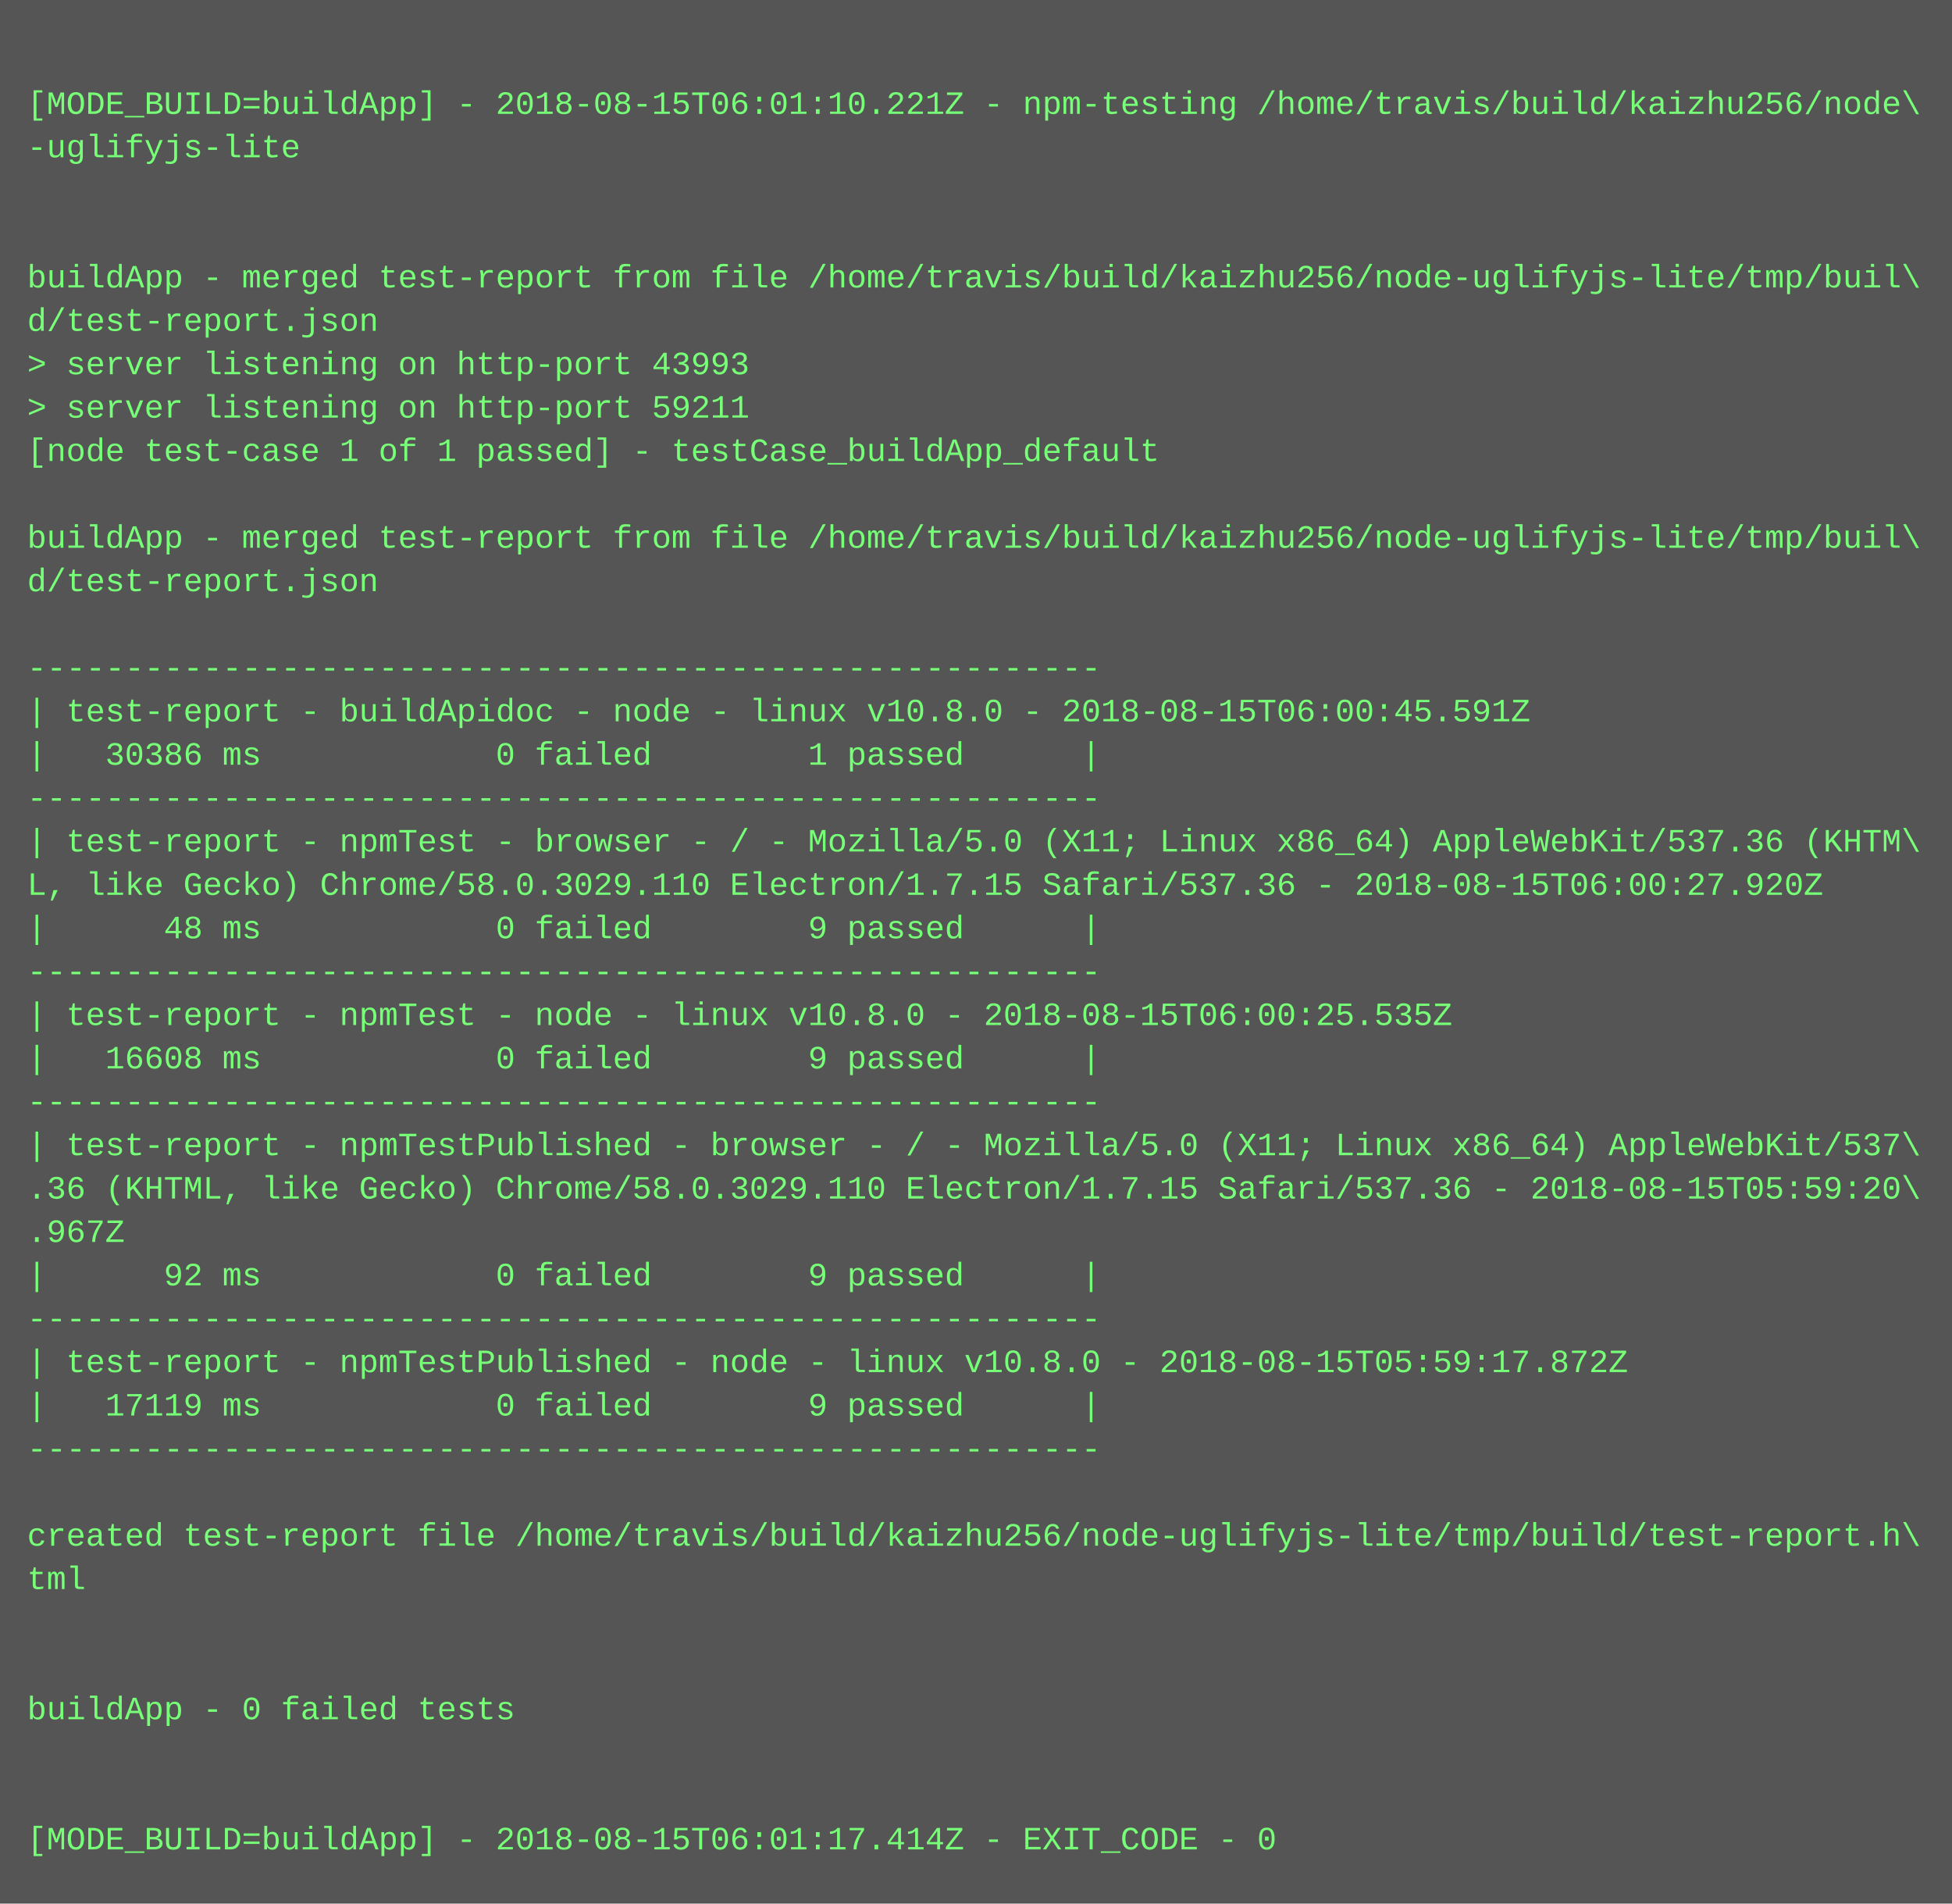
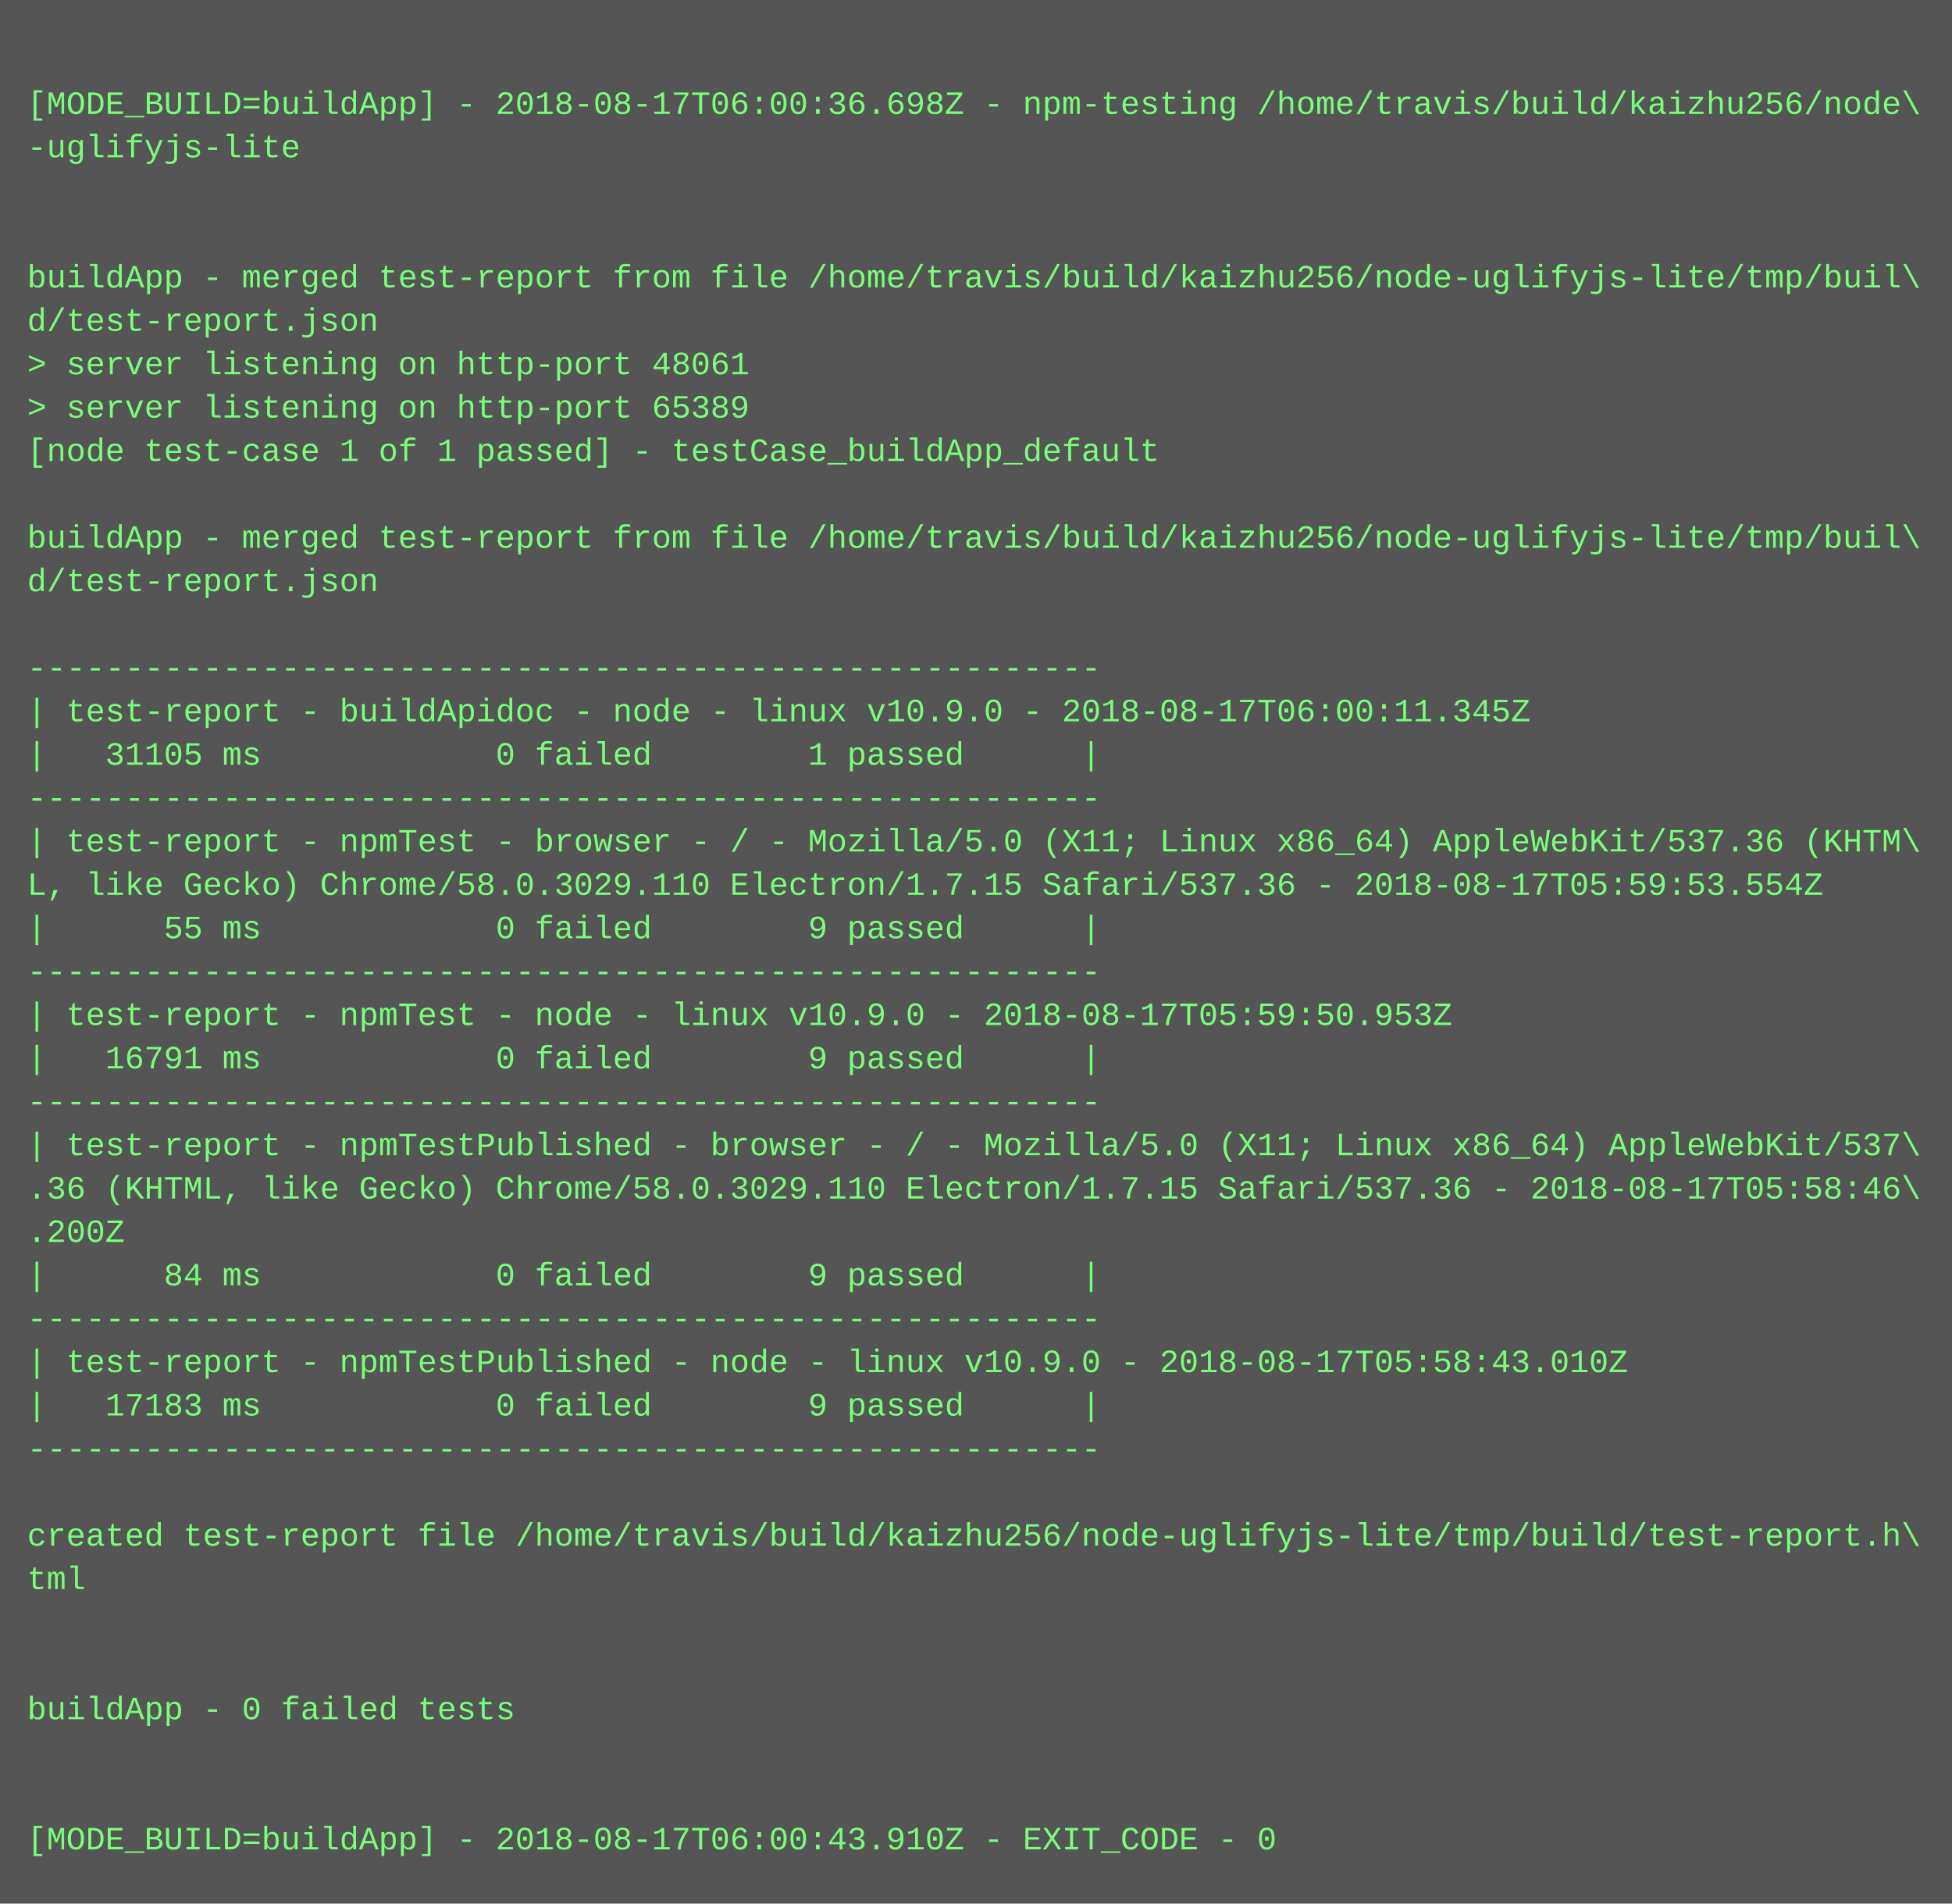
<svg xmlns="http://www.w3.org/2000/svg" height="702" width="720">
  <rect height="702" fill="#555" width="720" />
  <text fill="#7f7" font-family="Courier New" font-size="12" xml:space="preserve">
    <tspan x="10" y="26" />
-     <tspan x="10" y="42">[MODE_BUILD=buildApp] - 2018-08-15T06:01:10.221Z - npm-testing /home/travis/build/kaizhu256/node\</tspan>
+     <tspan x="10" y="42">[MODE_BUILD=buildApp] - 2018-08-17T06:00:36.698Z - npm-testing /home/travis/build/kaizhu256/node\</tspan>
    <tspan x="10" y="58">-uglifyjs-lite</tspan>
    <tspan x="10" y="74" />
    <tspan x="10" y="90" />
    <tspan x="10" y="106">buildApp - merged test-report from file /home/travis/build/kaizhu256/node-uglifyjs-lite/tmp/buil\</tspan>
    <tspan x="10" y="122">d/test-report.json</tspan>
-     <tspan x="10" y="138">&gt; server listening on http-port 43993</tspan>
-     <tspan x="10" y="154">&gt; server listening on http-port 59211</tspan>
+     <tspan x="10" y="138">&gt; server listening on http-port 48061</tspan>
+     <tspan x="10" y="154">&gt; server listening on http-port 65389</tspan>
    <tspan x="10" y="170">[node test-case 1 of 1 passed] - testCase_buildApp_default</tspan>
    <tspan x="10" y="186" />
    <tspan x="10" y="202">buildApp - merged test-report from file /home/travis/build/kaizhu256/node-uglifyjs-lite/tmp/buil\</tspan>
    <tspan x="10" y="218">d/test-report.json</tspan>
    <tspan x="10" y="234" />
    <tspan x="10" y="250">-------------------------------------------------------</tspan>
-     <tspan x="10" y="266">| test-report - buildApidoc - node - linux v10.8.0 - 2018-08-15T06:00:45.591Z</tspan>
-     <tspan x="10" y="282">|   30386 ms            0 failed        1 passed      |</tspan>
+     <tspan x="10" y="266">| test-report - buildApidoc - node - linux v10.9.0 - 2018-08-17T06:00:11.345Z</tspan>
+     <tspan x="10" y="282">|   31105 ms            0 failed        1 passed      |</tspan>
    <tspan x="10" y="298">-------------------------------------------------------</tspan>
    <tspan x="10" y="314">| test-report - npmTest - browser - / - Mozilla/5.0 (X11; Linux x86_64) AppleWebKit/537.36 (KHTM\</tspan>
-     <tspan x="10" y="330">L, like Gecko) Chrome/58.0.3029.110 Electron/1.7.15 Safari/537.36 - 2018-08-15T06:00:27.920Z</tspan>
-     <tspan x="10" y="346">|      48 ms            0 failed        9 passed      |</tspan>
+     <tspan x="10" y="330">L, like Gecko) Chrome/58.0.3029.110 Electron/1.7.15 Safari/537.36 - 2018-08-17T05:59:53.554Z</tspan>
+     <tspan x="10" y="346">|      55 ms            0 failed        9 passed      |</tspan>
    <tspan x="10" y="362">-------------------------------------------------------</tspan>
-     <tspan x="10" y="378">| test-report - npmTest - node - linux v10.8.0 - 2018-08-15T06:00:25.535Z</tspan>
-     <tspan x="10" y="394">|   16608 ms            0 failed        9 passed      |</tspan>
+     <tspan x="10" y="378">| test-report - npmTest - node - linux v10.9.0 - 2018-08-17T05:59:50.953Z</tspan>
+     <tspan x="10" y="394">|   16791 ms            0 failed        9 passed      |</tspan>
    <tspan x="10" y="410">-------------------------------------------------------</tspan>
    <tspan x="10" y="426">| test-report - npmTestPublished - browser - / - Mozilla/5.0 (X11; Linux x86_64) AppleWebKit/537\</tspan>
-     <tspan x="10" y="442">.36 (KHTML, like Gecko) Chrome/58.0.3029.110 Electron/1.7.15 Safari/537.36 - 2018-08-15T05:59:20\</tspan>
-     <tspan x="10" y="458">.967Z</tspan>
-     <tspan x="10" y="474">|      92 ms            0 failed        9 passed      |</tspan>
+     <tspan x="10" y="442">.36 (KHTML, like Gecko) Chrome/58.0.3029.110 Electron/1.7.15 Safari/537.36 - 2018-08-17T05:58:46\</tspan>
+     <tspan x="10" y="458">.200Z</tspan>
+     <tspan x="10" y="474">|      84 ms            0 failed        9 passed      |</tspan>
    <tspan x="10" y="490">-------------------------------------------------------</tspan>
-     <tspan x="10" y="506">| test-report - npmTestPublished - node - linux v10.8.0 - 2018-08-15T05:59:17.872Z</tspan>
-     <tspan x="10" y="522">|   17119 ms            0 failed        9 passed      |</tspan>
+     <tspan x="10" y="506">| test-report - npmTestPublished - node - linux v10.9.0 - 2018-08-17T05:58:43.010Z</tspan>
+     <tspan x="10" y="522">|   17183 ms            0 failed        9 passed      |</tspan>
    <tspan x="10" y="538">-------------------------------------------------------</tspan>
    <tspan x="10" y="554" />
    <tspan x="10" y="570">created test-report file /home/travis/build/kaizhu256/node-uglifyjs-lite/tmp/build/test-report.h\</tspan>
    <tspan x="10" y="586">tml</tspan>
    <tspan x="10" y="602" />
    <tspan x="10" y="618" />
    <tspan x="10" y="634">buildApp - 0 failed tests</tspan>
    <tspan x="10" y="650" />
    <tspan x="10" y="666" />
-     <tspan x="10" y="682">[MODE_BUILD=buildApp] - 2018-08-15T06:01:17.414Z - EXIT_CODE - 0</tspan>
+     <tspan x="10" y="682">[MODE_BUILD=buildApp] - 2018-08-17T06:00:43.910Z - EXIT_CODE - 0</tspan>
  </text>
</svg>
